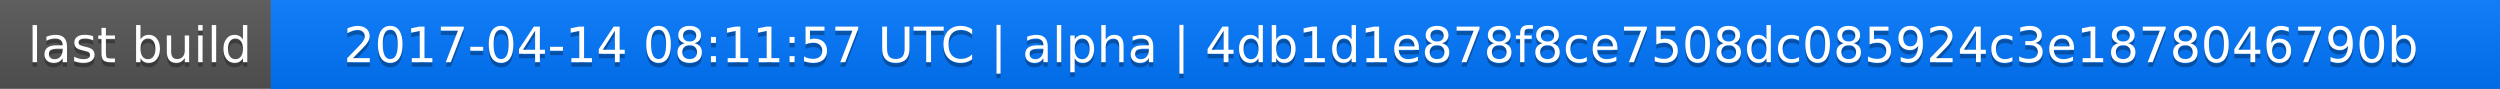
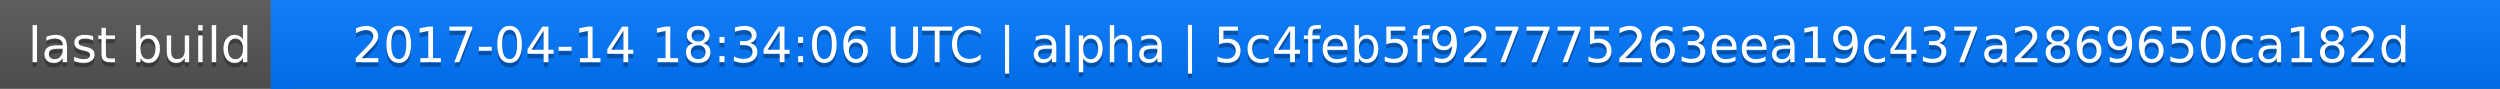
<svg xmlns="http://www.w3.org/2000/svg" width="563" height="20">
  <linearGradient id="a" x2="0" y2="100%">
    <stop offset="0" stop-color="#bbb" stop-opacity=".1" />
    <stop offset="1" stop-opacity=".1" />
  </linearGradient>
  <rect rx="0" width="563" height="20" fill="#555" />
  <rect rx="0" x="61" width="502" height="20" fill="#07f" />
  <path fill="#07f" d="M61 0h4v20h-4z" />
  <rect rx="0" width="563" height="20" fill="url(#a)" />
  <g fill="#fff" text-anchor="middle" font-family="DejaVu Sans,Verdana,Geneva,sans-serif" font-size="11">
    <text x="31.5" y="15" fill="#010101" fill-opacity=".3">last build</text>
    <text x="31.5" y="14">last build</text>
-     <text x="311" y="15" fill="#010101" fill-opacity=".3">2017-04-14 08:11:57 UTC | alpha | 4db1d1e878f8ce7508dc085924c3e1878046790b</text>
-     <text x="311" y="14">2017-04-14 08:11:57 UTC | alpha | 4db1d1e878f8ce7508dc085924c3e1878046790b</text>
+     <text x="311" y="15" fill="#010101" fill-opacity=".3">2017-04-14 18:34:06 UTC | alpha | 5c4feb5f927775263eea19c437a2869650ca182d</text>
+     <text x="311" y="14">2017-04-14 18:34:06 UTC | alpha | 5c4feb5f927775263eea19c437a2869650ca182d</text>
  </g>
</svg>
